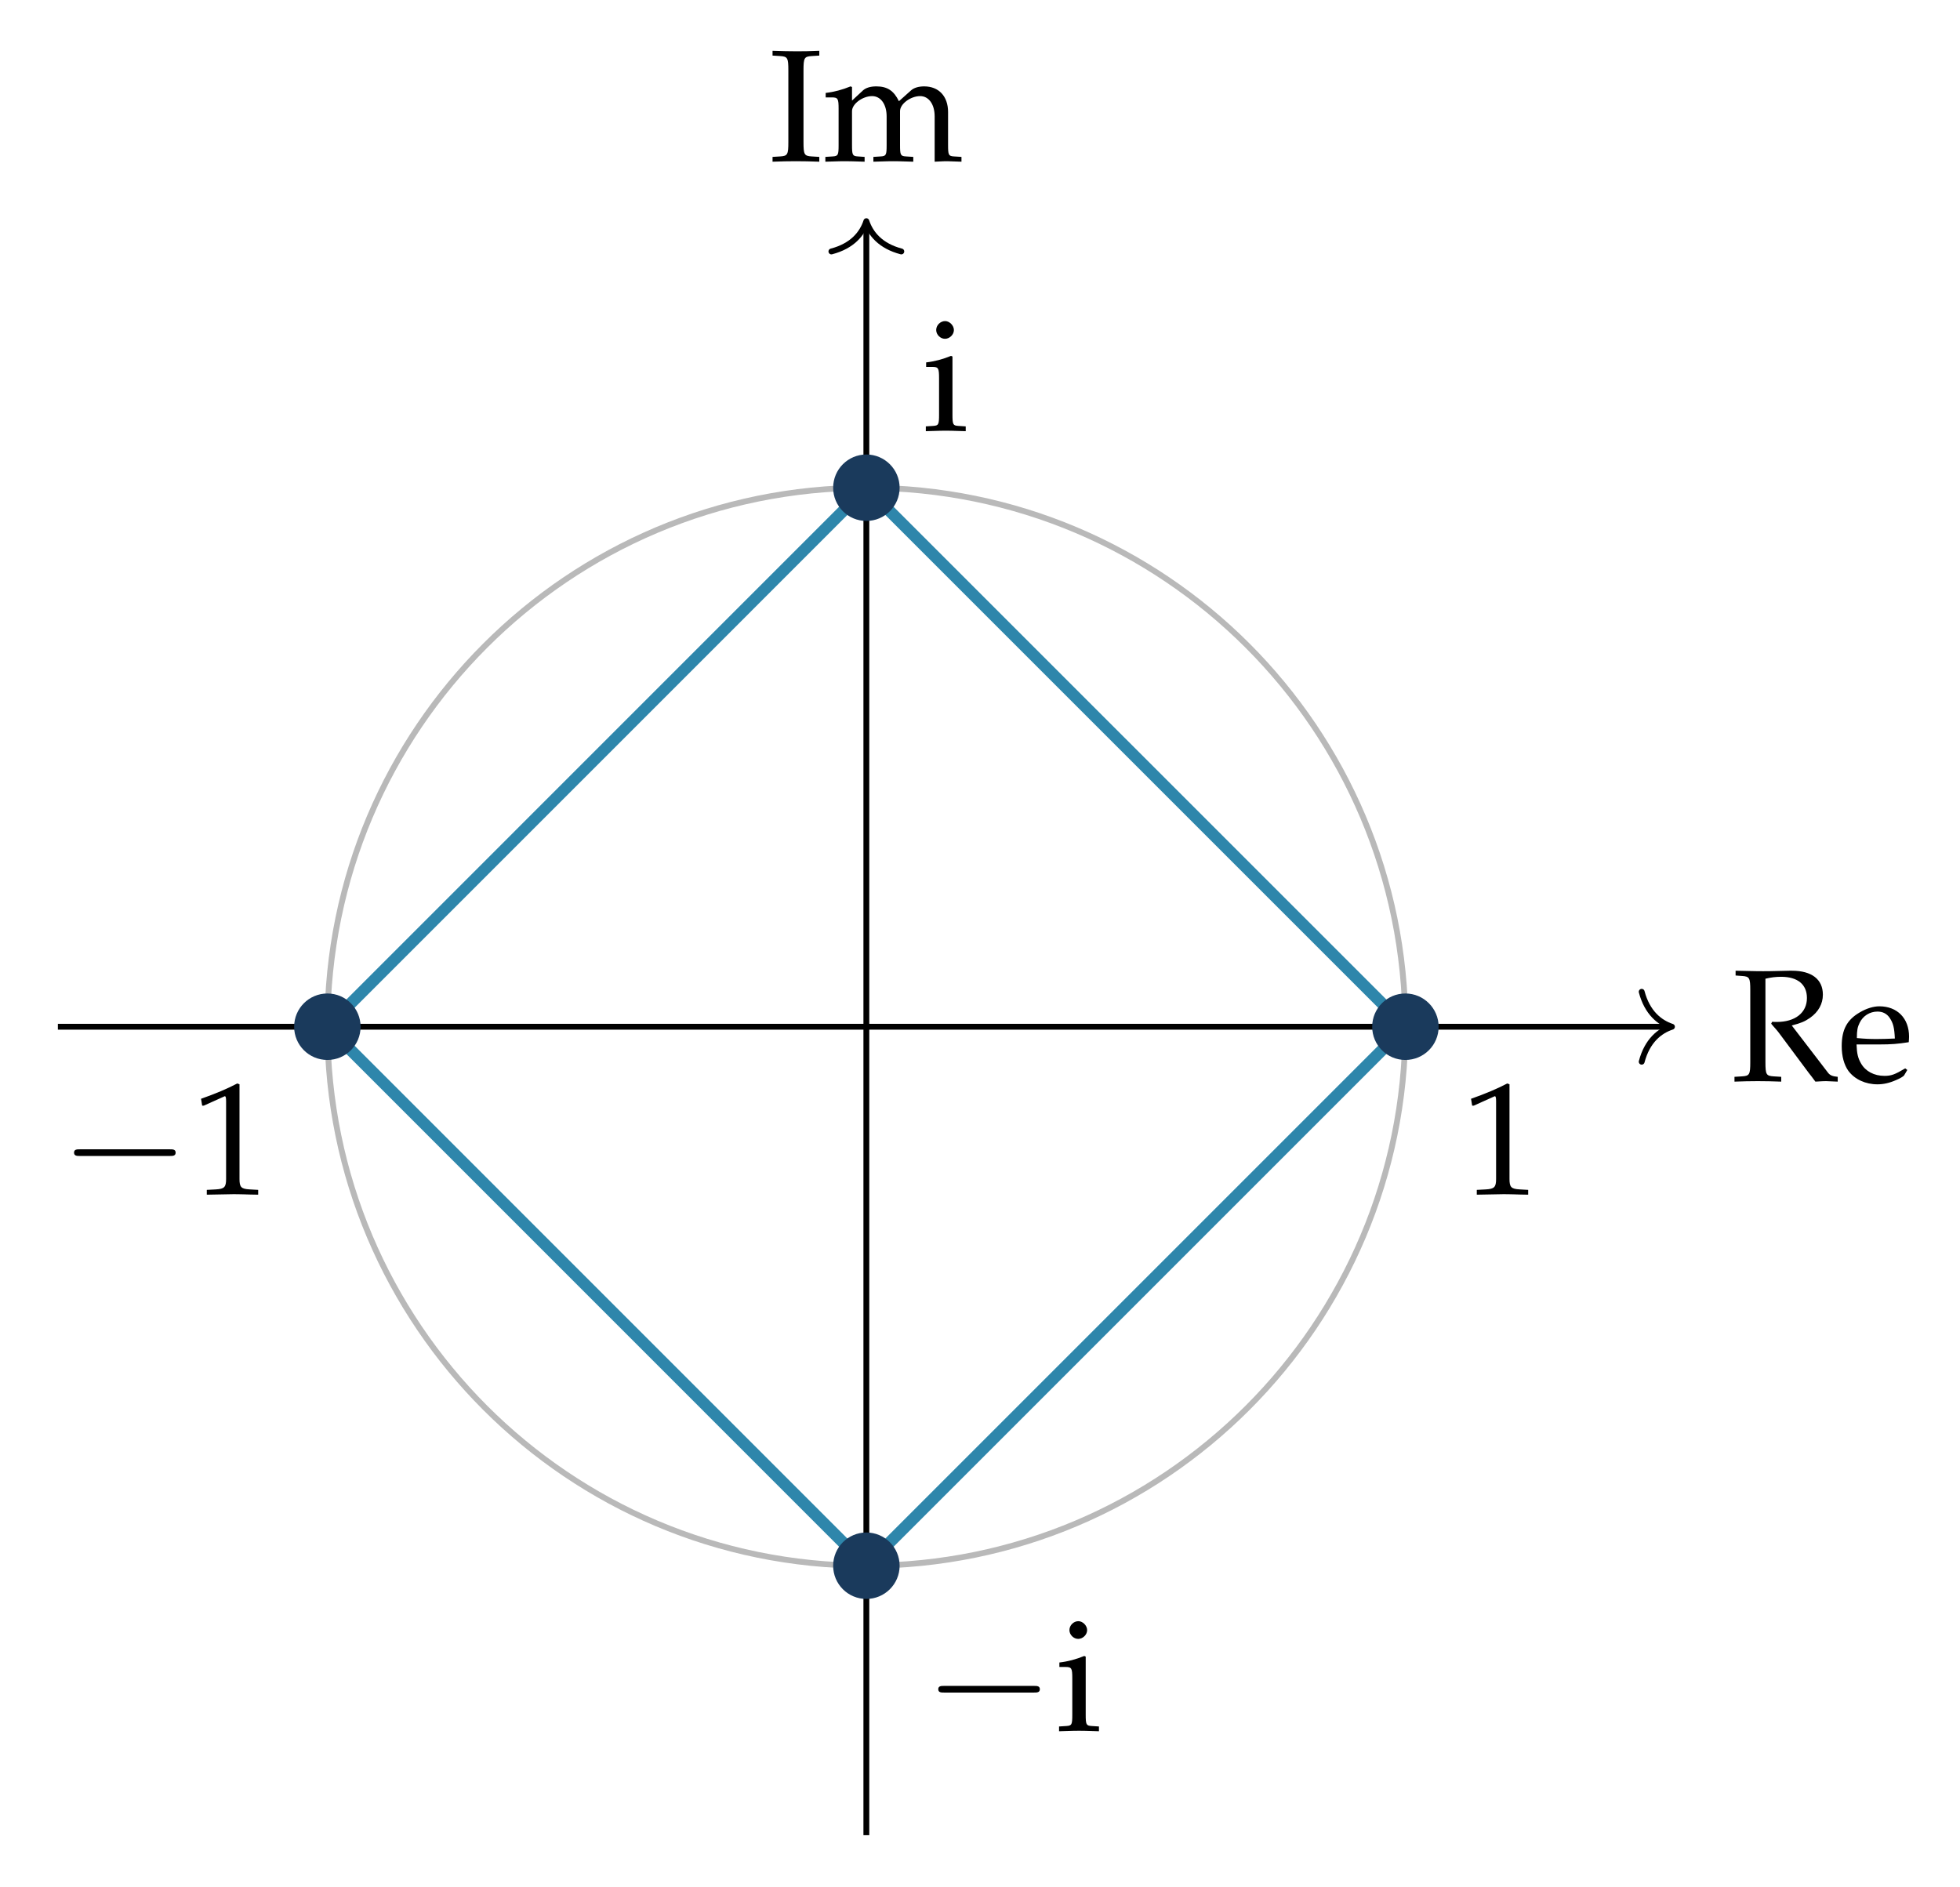
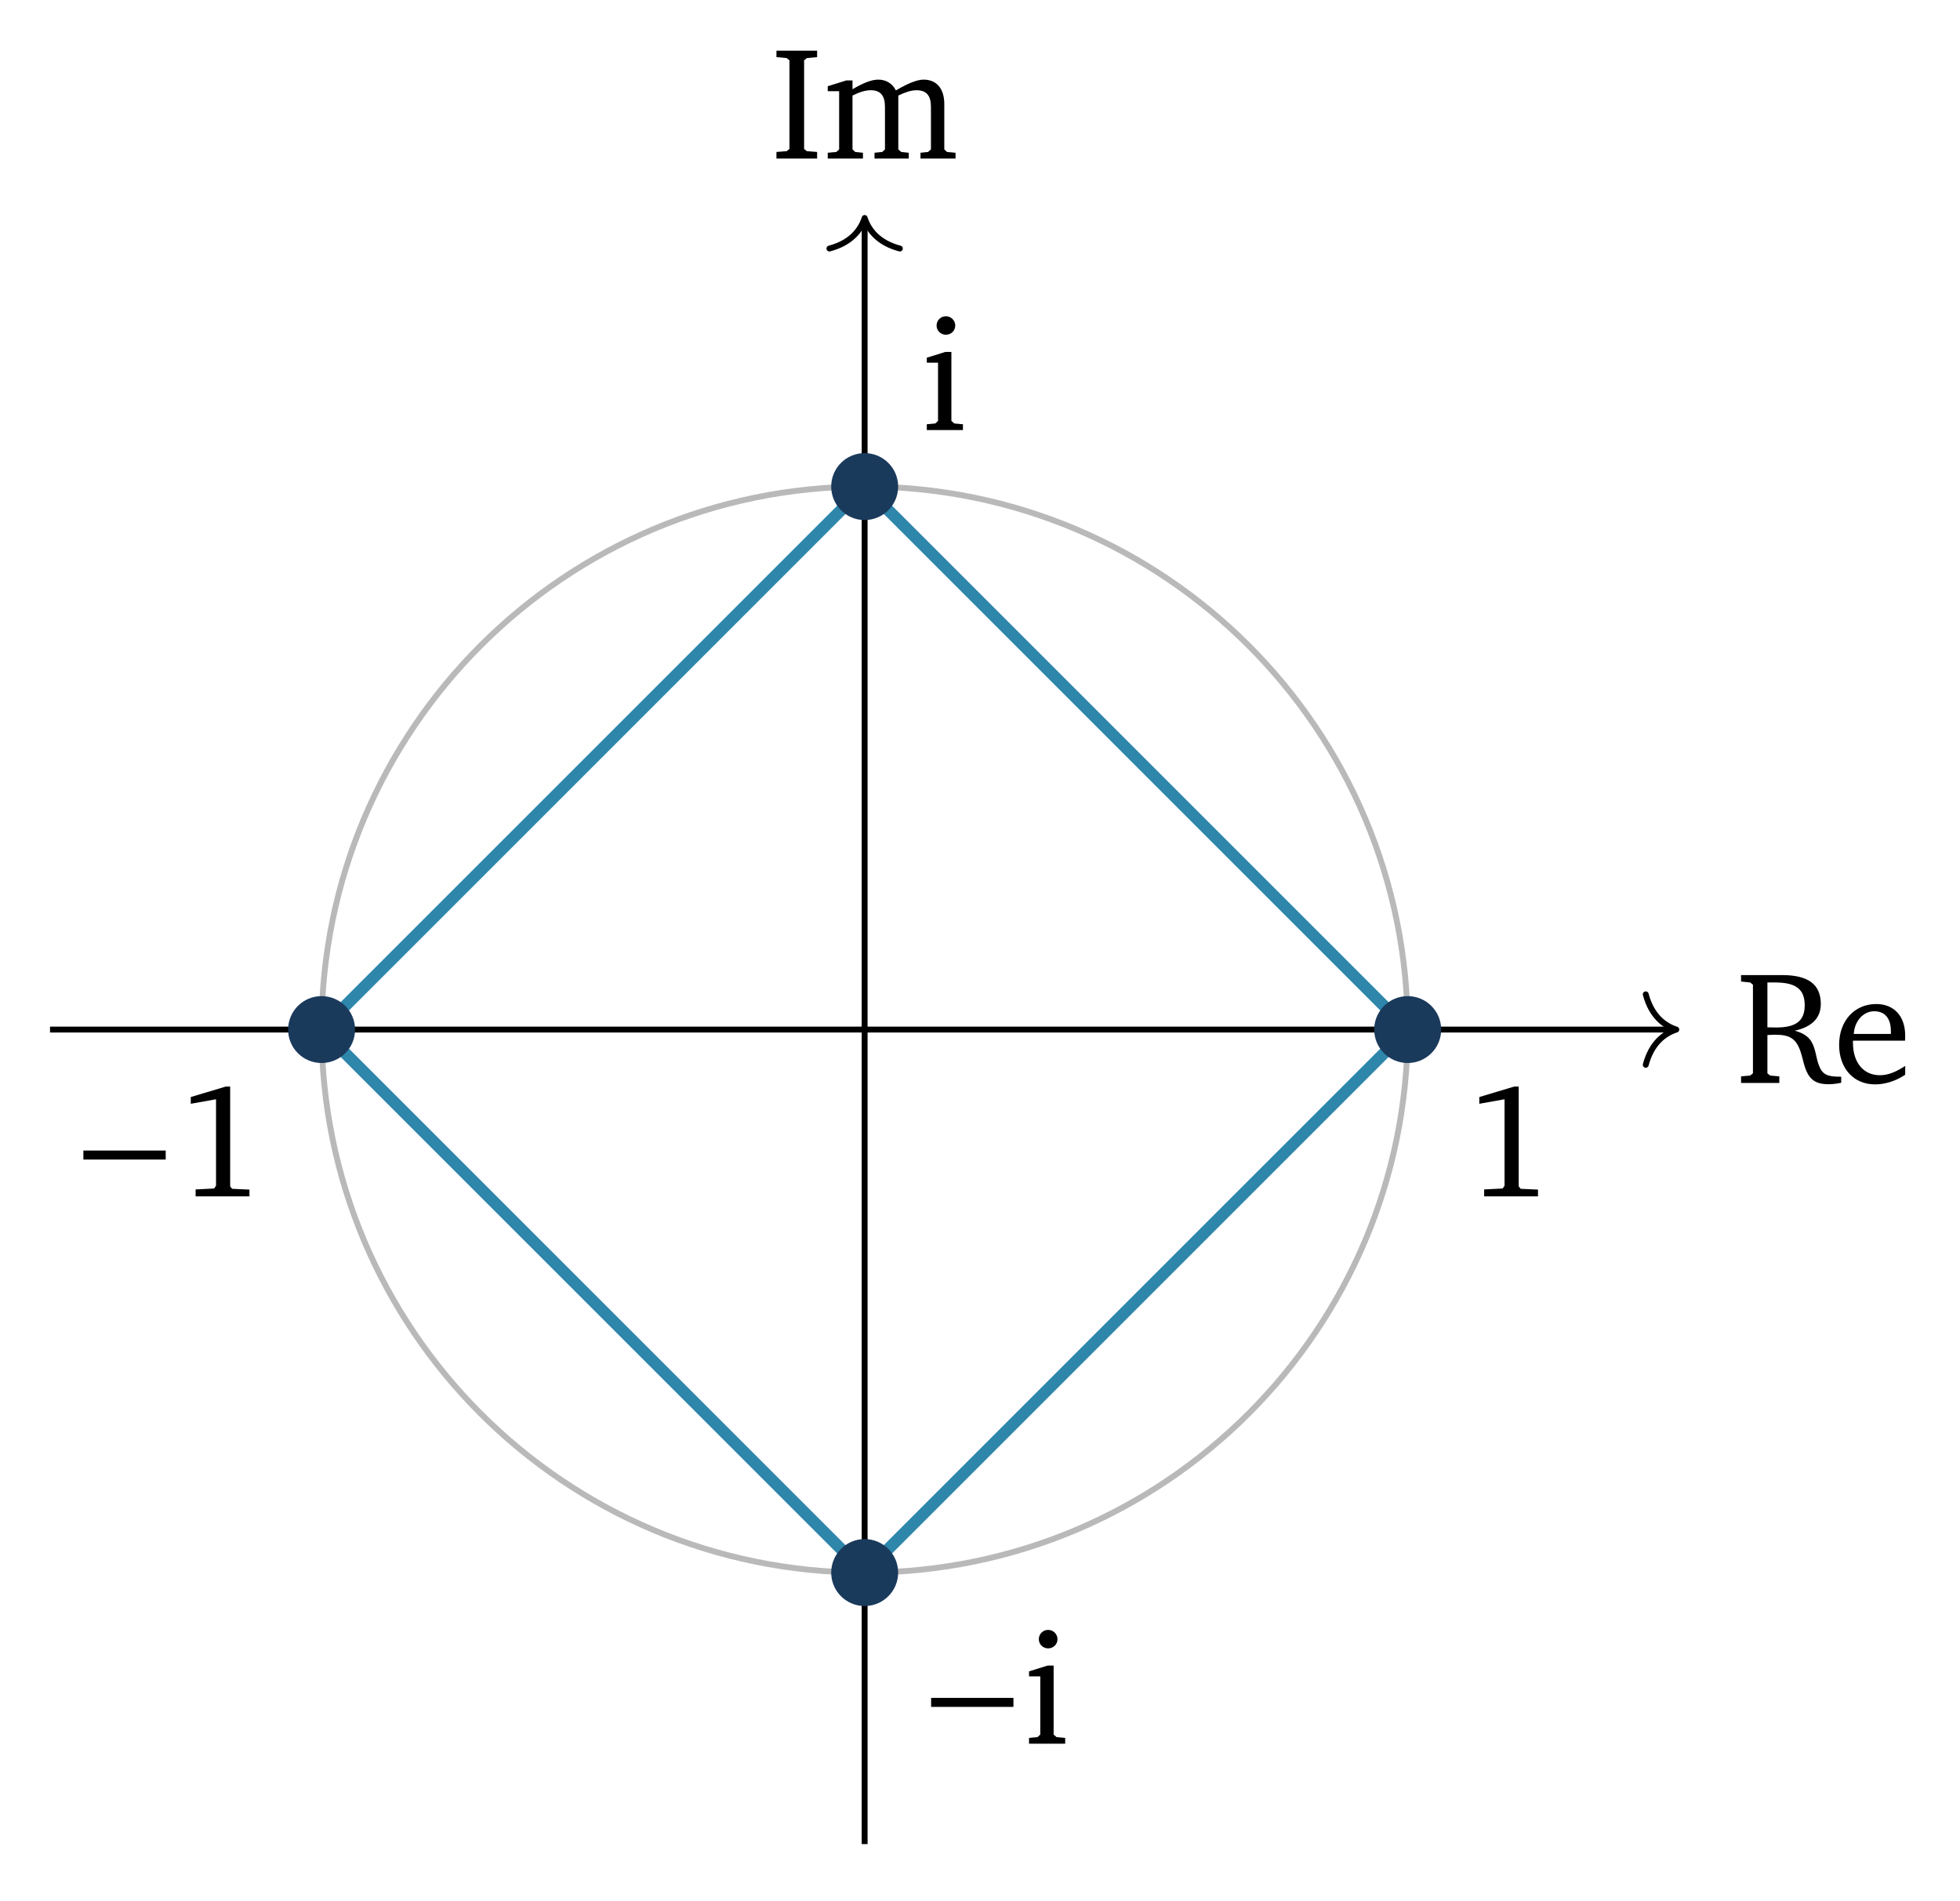
- <svg xmlns="http://www.w3.org/2000/svg" version="1.1" width="134pt" height="129pt" viewBox="0 -129 134 129">
+ <svg xmlns="http://www.w3.org/2000/svg" version="1.1" width="133pt" height="129pt" viewBox="0 -129 133 129">
  <g id="page1">
    <g transform="scale(1 -1)">
-       <path d="M3.957 58.801H114.109" stroke="#000" fill="none" stroke-width=".399" stroke-miterlimit="10" />
-       <path d="M112.238 61.191C112.617 59.758 113.461 59.082 114.308 58.801C113.461 58.523 112.617 57.844 112.238 56.41" stroke="#000" fill="none" stroke-width=".399" stroke-miterlimit="10" stroke-linecap="round" stroke-linejoin="round" />
-       <path d="M120.698 62.085C121.069 62.173 121.396 62.216 121.767 62.216C122.902 62.216 123.535 61.693 123.535 60.765C123.535 59.762 122.738 59.129 121.473 59.129C121.396 59.129 121.298 59.129 121.156 59.14L121.091 59.009C121.211 58.867 121.244 58.824 121.375 58.682C121.527 58.507 121.56 58.464 121.658 58.333L123.665 55.638C123.731 55.551 123.796 55.464 123.862 55.387C123.938 55.289 124.004 55.191 124.113 55.049C124.625 55.082 124.735 55.082 124.855 55.082C124.953 55.082 124.953 55.082 125.64 55.049V55.377C125.291 55.409 125.116 55.475 124.975 55.66L122.498 58.889C123.109 59.042 123.393 59.162 123.753 59.413C124.32 59.816 124.625 60.362 124.625 60.995C124.625 62.042 123.862 62.631 122.509 62.631H122.335C120.916 62.598 120.916 62.598 120.545 62.598C120.185 62.598 120.185 62.598 118.658 62.631V62.304L119.106 62.271C119.607 62.238 119.662 62.14 119.662 61.289V56.391C119.662 55.529 119.607 55.442 119.106 55.409L118.582 55.377V55.049C119.226 55.071 119.607 55.082 120.175 55.082C120.742 55.082 121.135 55.071 121.778 55.049V55.377L121.255 55.409C120.753 55.442 120.698 55.529 120.698 56.391V62.085ZM130.397 55.846L130.255 55.955C129.556 55.54 129.306 55.442 128.837 55.442C128.127 55.442 127.538 55.758 127.233 56.293C127.026 56.653 126.949 56.958 126.927 57.591H128.52C129.273 57.591 129.742 57.624 130.495 57.744C130.506 57.896 130.517 57.995 130.517 58.125C130.517 59.38 129.709 60.198 128.487 60.198C128.084 60.198 127.615 60.056 127.167 59.794C126.273 59.282 125.913 58.605 125.913 57.471C125.913 56.784 126.076 56.195 126.371 55.78C126.807 55.202 127.538 54.864 128.357 54.864C128.76 54.864 129.164 54.951 129.611 55.147C129.906 55.267 130.135 55.409 130.178 55.475L130.397 55.846ZM129.546 57.995C128.978 57.973 128.716 57.962 128.324 57.962C127.822 57.962 127.538 57.973 126.949 58.027C126.949 58.54 126.993 58.78 127.135 59.064C127.364 59.544 127.833 59.838 128.357 59.838C128.716 59.838 129 59.696 129.196 59.402C129.436 59.042 129.513 58.725 129.546 57.995Z" />
-       <path d="M59.23 3.527V113.68" stroke="#000" fill="none" stroke-width=".399" stroke-miterlimit="10" />
-       <path d="M56.84 111.808C58.277 112.183 58.953 113.027 59.23 113.879C59.512 113.027 60.187 112.183 61.621 111.808" stroke="#000" fill="none" stroke-width=".399" stroke-miterlimit="10" stroke-linecap="round" stroke-linejoin="round" />
-       <path d="M54.933 124.185C54.933 125.047 54.988 125.134 55.49 125.167L56.013 125.2V125.527C55.217 125.494 54.977 125.494 54.41 125.494C53.864 125.494 53.602 125.505 52.817 125.527V125.2L53.341 125.167C53.842 125.134 53.897 125.047 53.897 124.185V119.287C53.897 118.425 53.842 118.338 53.341 118.305L52.817 118.273V117.945C53.461 117.967 53.842 117.978 54.41 117.978C54.977 117.978 55.37 117.967 56.013 117.945V118.273L55.49 118.305C54.988 118.338 54.933 118.425 54.933 119.287V124.185ZM56.45 122.341H56.853C57.29 122.341 57.333 122.265 57.333 121.545V119.091C57.333 118.403 57.301 118.327 56.93 118.305L56.428 118.273V117.945C57.475 117.978 57.508 117.978 57.813 117.978C58.119 117.978 58.402 117.967 59.111 117.945V118.273L58.653 118.305C58.282 118.327 58.25 118.403 58.25 119.091V121.403C58.25 121.894 58.97 122.429 59.624 122.429C60.213 122.429 60.617 121.872 60.617 121.043V119.091C60.617 118.403 60.584 118.327 60.213 118.305L59.711 118.273V117.945C60.802 117.978 60.802 117.978 61.075 117.978C61.348 117.978 61.348 117.978 62.439 117.945V118.273L61.937 118.305C61.566 118.327 61.533 118.403 61.533 119.091V121.403C61.533 121.894 62.253 122.429 62.908 122.429C63.497 122.429 63.9 121.872 63.9 121.043V117.945C64.566 117.978 64.577 117.978 64.762 117.978C64.904 117.978 64.904 117.978 65.733 117.945V118.273L65.22 118.305C64.849 118.327 64.817 118.403 64.817 119.091V121.338C64.817 122.418 64.184 123.094 63.181 123.094C62.799 123.094 62.482 122.996 62.286 122.821L61.457 122.08C61.108 122.8 60.661 123.094 59.908 123.094C59.504 123.094 59.199 122.996 59.002 122.821L58.25 122.123V123.05L58.151 123.094C57.595 122.865 57.028 122.712 56.45 122.647V122.341Z" />
-       <path d="M96.082 58.801C96.082 79.156 79.586 95.652 59.23 95.652C38.879 95.652 22.383 79.156 22.383 58.801C22.383 38.449 38.879 21.949 59.23 21.949C79.586 21.949 96.082 38.449 96.082 58.801Z" stroke="#b9b9b9" fill="none" stroke-width=".399" stroke-miterlimit="10" />
-       <path d="M96.082 58.801L59.23 95.652L22.383 58.801L59.23 21.949Z" stroke="#2e86ab" fill="none" stroke-width=".797" stroke-miterlimit="10" />
-       <path d="M98.156 58.801C98.156 59.945 97.227 60.875 96.082 60.875C94.938 60.875 94.012 59.945 94.012 58.801C94.012 57.656 94.938 56.73 96.082 56.73C97.227 56.73 98.156 57.656 98.156 58.801Z" fill="#1a3a5c" />
-       <path d="M98.156 58.801C98.156 59.945 97.227 60.875 96.082 60.875C94.938 60.875 94.012 59.945 94.012 58.801C94.012 57.656 94.938 56.73 96.082 56.73C97.227 56.73 98.156 57.656 98.156 58.801Z" stroke="#1a3a5c" fill="none" stroke-width=".399" stroke-miterlimit="10" />
-       <path d="M61.305 95.652C61.305 96.797 60.375 97.727 59.23 97.727C58.086 97.727 57.16 96.797 57.16 95.652C57.16 94.508 58.086 93.582 59.23 93.582C60.375 93.582 61.305 94.508 61.305 95.652Z" fill="#1a3a5c" />
-       <path d="M61.305 95.652C61.305 96.797 60.375 97.727 59.23 97.727C58.086 97.727 57.16 96.797 57.16 95.652C57.16 94.508 58.086 93.582 59.23 93.582C60.375 93.582 61.305 94.508 61.305 95.652Z" stroke="#1a3a5c" fill="none" stroke-width=".399" stroke-miterlimit="10" />
-       <path d="M24.453 58.801C24.453 59.945 23.527 60.875 22.383 60.875S20.309 59.945 20.309 58.801C20.309 57.656 21.238 56.73 22.383 56.73S24.453 57.656 24.453 58.801Z" fill="#1a3a5c" />
-       <path d="M24.453 58.801C24.453 59.945 23.527 60.875 22.383 60.875S20.309 59.945 20.309 58.801C20.309 57.656 21.238 56.73 22.383 56.73S24.453 57.656 24.453 58.801Z" stroke="#1a3a5c" fill="none" stroke-width=".399" stroke-miterlimit="10" />
-       <path d="M61.305 21.949C61.305 23.094 60.375 24.023 59.23 24.023C58.086 24.023 57.16 23.094 57.16 21.949S58.086 19.879 59.23 19.879C60.375 19.879 61.305 20.805 61.305 21.949Z" fill="#1a3a5c" />
-       <path d="M61.305 21.949C61.305 23.094 60.375 24.023 59.23 24.023C58.086 24.023 57.16 23.094 57.16 21.949S58.086 19.879 59.23 19.879C60.375 19.879 61.305 20.805 61.305 21.949Z" stroke="#1a3a5c" fill="none" stroke-width=".399" stroke-miterlimit="10" />
-       <path d="M100.648 53.406H100.757L102.164 54.039C102.175 54.05 102.186 54.05 102.197 54.05C102.262 54.05 102.284 53.952 102.284 53.69V48.399C102.284 47.832 102.164 47.712 101.575 47.679L100.964 47.647V47.319C102.644 47.352 102.644 47.352 102.764 47.352C102.906 47.352 103.146 47.352 103.517 47.341C103.648 47.33 104.03 47.33 104.477 47.319V47.647L103.91 47.679C103.31 47.712 103.2 47.832 103.2 48.399V54.868L103.048 54.923C102.339 54.552 101.564 54.225 100.571 53.876L100.648 53.406Z" />
-       <path d="M65.118 104.626L65.02 104.669C64.463 104.44 63.896 104.287 63.318 104.222V103.916H63.721C64.158 103.916 64.201 103.84 64.201 103.12V100.666C64.201 99.978 64.169 99.902 63.798 99.88L63.296 99.848V99.52C64.387 99.553 64.387 99.553 64.66 99.553C64.932 99.553 64.932 99.553 66.023 99.52V99.848L65.521 99.88C65.15 99.902 65.118 99.978 65.118 100.666V104.626ZM64.616 107.047C64.289 107.047 64.005 106.764 64.005 106.436C64.005 106.12 64.289 105.836 64.605 105.836S65.216 106.12 65.216 106.436C65.216 106.742 64.921 107.047 64.616 107.047Z" />
-       <path d="M11.61 49.966C11.803 49.966 12.008 49.966 12.008 50.194C12.008 50.421 11.803 50.421 11.61 50.421H5.46C5.267 50.421 5.062 50.421 5.062 50.194C5.062 49.966 5.267 49.966 5.46 49.966H11.61Z" />
-       <path d="M13.822 53.406H13.931L15.338 54.039C15.349 54.05 15.36 54.05 15.371 54.05C15.436 54.05 15.458 53.952 15.458 53.69V48.399C15.458 47.832 15.338 47.712 14.749 47.679L14.138 47.647V47.319C15.818 47.352 15.818 47.352 15.938 47.352C16.08 47.352 16.32 47.352 16.691 47.341C16.822 47.33 17.203 47.33 17.651 47.319V47.647L17.083 47.679C16.483 47.712 16.374 47.832 16.374 48.399V54.868L16.222 54.923C15.513 54.552 14.738 54.225 13.745 53.876L13.822 53.406Z" />
-       <path d="M70.694 13.279C70.887 13.279 71.092 13.279 71.092 13.507C71.092 13.734 70.887 13.734 70.694 13.734H64.544C64.351 13.734 64.146 13.734 64.146 13.507C64.146 13.279 64.351 13.279 64.544 13.279H70.694Z" />
-       <path d="M74.227 15.737L74.129 15.781C73.572 15.552 73.005 15.399 72.427 15.334V15.028H72.83C73.267 15.028 73.31 14.952 73.31 14.232V11.778C73.31 11.09 73.278 11.014 72.907 10.992L72.405 10.96V10.632C73.496 10.665 73.496 10.665 73.769 10.665C74.041 10.665 74.041 10.665 75.132 10.632V10.96L74.63 10.992C74.259 11.014 74.227 11.09 74.227 11.778V15.737ZM73.725 18.159C73.398 18.159 73.114 17.876 73.114 17.548C73.114 17.232 73.398 16.948 73.714 16.948S74.325 17.232 74.325 17.548C74.325 17.854 74.03 18.159 73.725 18.159Z" />
+       <path d="M3.394 59.129H113.551" stroke="#000" fill="none" stroke-width=".399" stroke-miterlimit="10" />
+       <path d="M111.676 61.52C112.055 60.086 112.898 59.406 113.75 59.129C112.898 58.852 112.055 58.172 111.676 56.738" stroke="#000" fill="none" stroke-width=".399" stroke-miterlimit="10" stroke-linecap="round" stroke-linejoin="round" />
+       <path d="M118.143 62.827V62.39L118.765 62.325L118.95 62.172V56.161L118.765 56.009L118.143 55.954V55.507H120.739V55.954L120.117 56.009L119.932 56.161V58.758C120.128 58.768 120.314 58.779 120.477 58.779C121.47 58.779 121.895 58.496 122.19 57.601C122.419 56.903 122.463 56.194 122.986 55.736C123.237 55.518 123.597 55.42 124.088 55.42C124.339 55.42 124.612 55.452 124.939 55.518V55.932H124.841C124.012 55.932 123.663 56.063 123.423 56.707C123.226 57.22 123.215 57.819 122.91 58.321C122.692 58.681 122.321 58.91 121.786 59.052C122.965 59.314 123.554 59.925 123.554 60.863C123.554 62.205 122.692 62.827 120.925 62.827H118.143ZM119.932 62.325H120.455C121.808 62.325 122.463 61.91 122.463 60.776C122.463 59.696 121.841 59.27 120.532 59.27C120.466 59.27 120.27 59.27 119.932 59.281V62.325Z" />
+       <path d="M129.281 56.663C128.659 56.249 128.113 56.031 127.568 56.031C126.466 56.031 125.735 56.86 125.735 58.256V58.376H129.27C129.281 58.496 129.281 58.605 129.281 58.714C129.281 60.056 128.506 60.863 127.317 60.863C125.855 60.863 124.797 59.739 124.797 58.092C124.797 56.489 125.79 55.409 127.23 55.409C127.917 55.409 128.626 55.627 129.281 56.063V56.663ZM128.31 58.834H125.79C125.855 59.761 126.477 60.372 127.175 60.372C127.906 60.372 128.31 59.892 128.31 59.008V58.834Z" />
+       <path d="M58.672 3.852V114.008" stroke="#000" fill="none" stroke-width=".399" stroke-miterlimit="10" />
+       <path d="M56.281 112.133C57.715 112.512 58.395 113.355 58.672 114.207C58.949 113.355 59.629 112.512 61.062 112.133" stroke="#000" fill="none" stroke-width=".399" stroke-miterlimit="10" stroke-linecap="round" stroke-linejoin="round" />
+       <path d="M52.688 118.24H55.448V118.687L54.749 118.742L54.564 118.894V124.905L54.749 125.058L55.448 125.123V125.56H52.688V125.123L53.386 125.058L53.571 124.905V118.894L53.386 118.742L52.688 118.687V118.24ZM60.793 122.865C60.542 123.345 60.128 123.596 59.593 123.596C59.135 123.596 58.568 123.367 57.848 122.942V123.542H57.433L56.168 123.149V122.811H56.942V118.862L56.757 118.687L56.168 118.633V118.24H58.557V118.633L58.033 118.687L57.848 118.862V122.516C58.328 122.756 58.731 122.876 59.091 122.876C59.746 122.876 60.051 122.516 60.051 121.752V118.862L59.866 118.687L59.342 118.633V118.24H61.666V118.633L61.153 118.687L60.957 118.862V122.516C61.426 122.745 61.84 122.876 62.189 122.876C62.866 122.876 63.171 122.516 63.171 121.752V118.862L62.975 118.687L62.462 118.633V118.24H64.84V118.633L64.262 118.687L64.077 118.862V121.938C64.077 123.018 63.531 123.596 62.669 123.596C62.233 123.596 61.611 123.345 60.793 122.865Z" />
+       <path d="M95.523 59.129C95.523 79.481 79.023 95.981 58.672 95.981C38.32 95.981 21.82 79.481 21.82 59.129S38.32 22.277 58.672 22.277C79.023 22.277 95.523 38.777 95.523 59.129Z" stroke="#b9b9b9" fill="none" stroke-width=".399" stroke-miterlimit="10" />
+       <path d="M95.523 59.129L58.672 95.981L21.82 59.129L58.672 22.277Z" stroke="#2e86ab" fill="none" stroke-width=".797" stroke-miterlimit="10" />
+       <path d="M97.594 59.129C97.594 60.273 96.668 61.199 95.523 61.199C94.379 61.199 93.449 60.273 93.449 59.129S94.379 57.059 95.523 57.059C96.668 57.059 97.594 57.984 97.594 59.129Z" fill="#1a3a5c" />
+       <path d="M97.594 59.129C97.594 60.273 96.668 61.199 95.523 61.199C94.379 61.199 93.449 60.273 93.449 59.129S94.379 57.059 95.523 57.059C96.668 57.059 97.594 57.984 97.594 59.129Z" stroke="#1a3a5c" fill="none" stroke-width=".399" stroke-miterlimit="10" />
+       <path d="M60.746 95.981C60.746 97.125 59.816 98.051 58.672 98.051C57.527 98.051 56.602 97.125 56.602 95.981C56.602 94.836 57.527 93.906 58.672 93.906C59.816 93.906 60.746 94.836 60.746 95.981Z" fill="#1a3a5c" />
+       <path d="M60.746 95.981C60.746 97.125 59.816 98.051 58.672 98.051C57.527 98.051 56.602 97.125 56.602 95.981C56.602 94.836 57.527 93.906 58.672 93.906C59.816 93.906 60.746 94.836 60.746 95.981Z" stroke="#1a3a5c" fill="none" stroke-width=".399" stroke-miterlimit="10" />
+       <path d="M23.895 59.129C23.895 60.273 22.965 61.199 21.82 61.199S19.75 60.273 19.75 59.129S20.676 57.059 21.82 57.059S23.895 57.984 23.895 59.129Z" fill="#1a3a5c" />
+       <path d="M23.895 59.129C23.895 60.273 22.965 61.199 21.82 61.199S19.75 60.273 19.75 59.129S20.676 57.059 21.82 57.059S23.895 57.984 23.895 59.129Z" stroke="#1a3a5c" fill="none" stroke-width=".399" stroke-miterlimit="10" />
+       <path d="M60.746 22.277C60.746 23.422 59.816 24.352 58.672 24.352C57.527 24.352 56.602 23.422 56.602 22.277C56.602 21.133 57.527 20.207 58.672 20.207C59.816 20.207 60.746 21.133 60.746 22.277Z" fill="#1a3a5c" />
+       <path d="M60.746 22.277C60.746 23.422 59.816 24.352 58.672 24.352C57.527 24.352 56.602 23.422 56.602 22.277C56.602 21.133 57.527 20.207 58.672 20.207C59.816 20.207 60.746 21.133 60.746 22.277Z" stroke="#1a3a5c" fill="none" stroke-width=".399" stroke-miterlimit="10" />
+       <path d="M102.749 55.26L100.382 54.551V54.093L102.095 54.399V48.53L101.964 48.344L100.71 48.279V47.81H104.364V48.268L103.186 48.323L103.055 48.486V55.26H102.749Z" />
+       <path d="M64.187 107.538C63.838 107.538 63.554 107.266 63.554 106.906C63.554 106.556 63.838 106.284 64.187 106.284C64.536 106.284 64.82 106.556 64.82 106.906C64.82 107.255 64.536 107.538 64.187 107.538ZM64.143 105.116L62.889 104.724V104.386H63.652V100.437L63.467 100.262L62.889 100.208V99.815H65.343V100.208L64.754 100.262L64.558 100.437V105.116H64.143Z" />
+       <path d="M11.244 50.308V50.919H5.658V50.308H11.244Z" />
+       <path d="M15.314 55.26L12.946 54.551V54.093L14.659 54.399V48.53L14.528 48.344L13.274 48.279V47.81H16.928V48.268L15.75 48.323L15.619 48.486V55.26H15.314Z" />
+       <path d="M68.769 13.163V13.774H63.183V13.163H68.769Z" />
+       <path d="M71.125 18.388C70.776 18.388 70.492 18.115 70.492 17.755C70.492 17.406 70.776 17.134 71.125 17.134C71.474 17.134 71.758 17.406 71.758 17.755S71.474 18.388 71.125 18.388ZM71.081 15.966L69.827 15.574V15.235H70.59V11.287L70.405 11.112L69.827 11.058V10.665H72.281V11.058L71.692 11.112L71.496 11.287V15.966H71.081Z" />
    </g>
  </g>
</svg>
